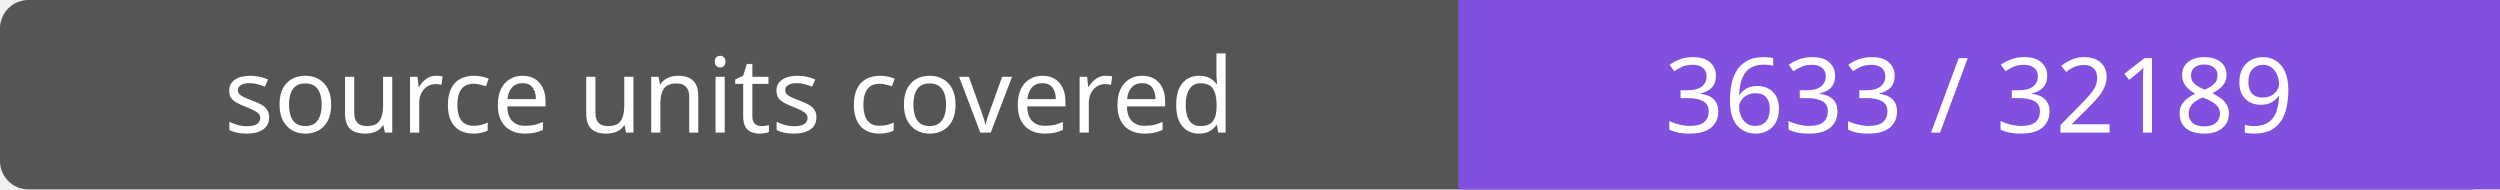
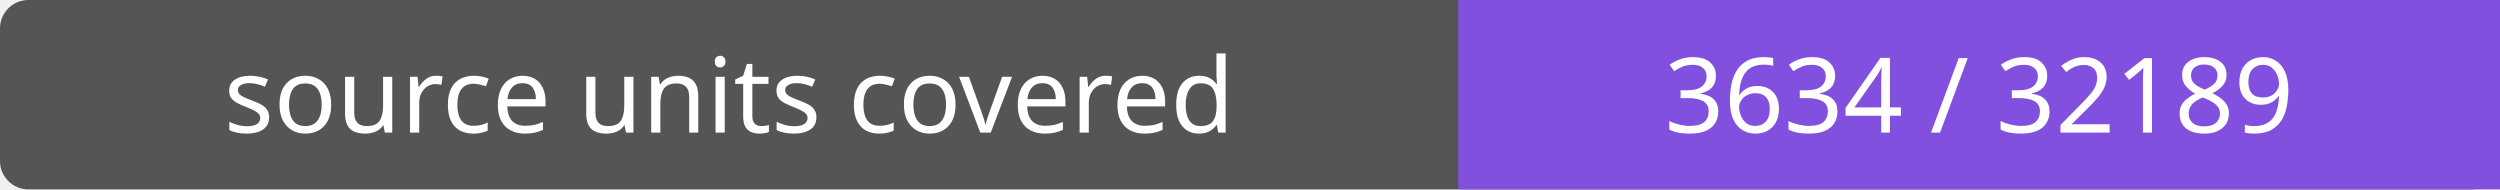
- <svg xmlns="http://www.w3.org/2000/svg" width="264" height="20" role="img" aria-label="source units covered: 3633 / 32189">
+ <svg xmlns="http://www.w3.org/2000/svg" width="264" height="20" role="img" aria-label="source units covered: 3634 / 32189">
  <rect width="264" height="20" rx="3" fill="#555" />
  <path fill="#8250df" d="M154 0h110v20H154z" />
  <g fill="#fff" text-anchor="middle" font-family="Verdana,sans-serif" font-size="11">
    <text x="77.0" y="14">source units covered</text>
-     <text x="209.0" y="14">3633 / 32189</text>
+     <text x="209.0" y="14">3634 / 32189</text>
  </g>
</svg>
